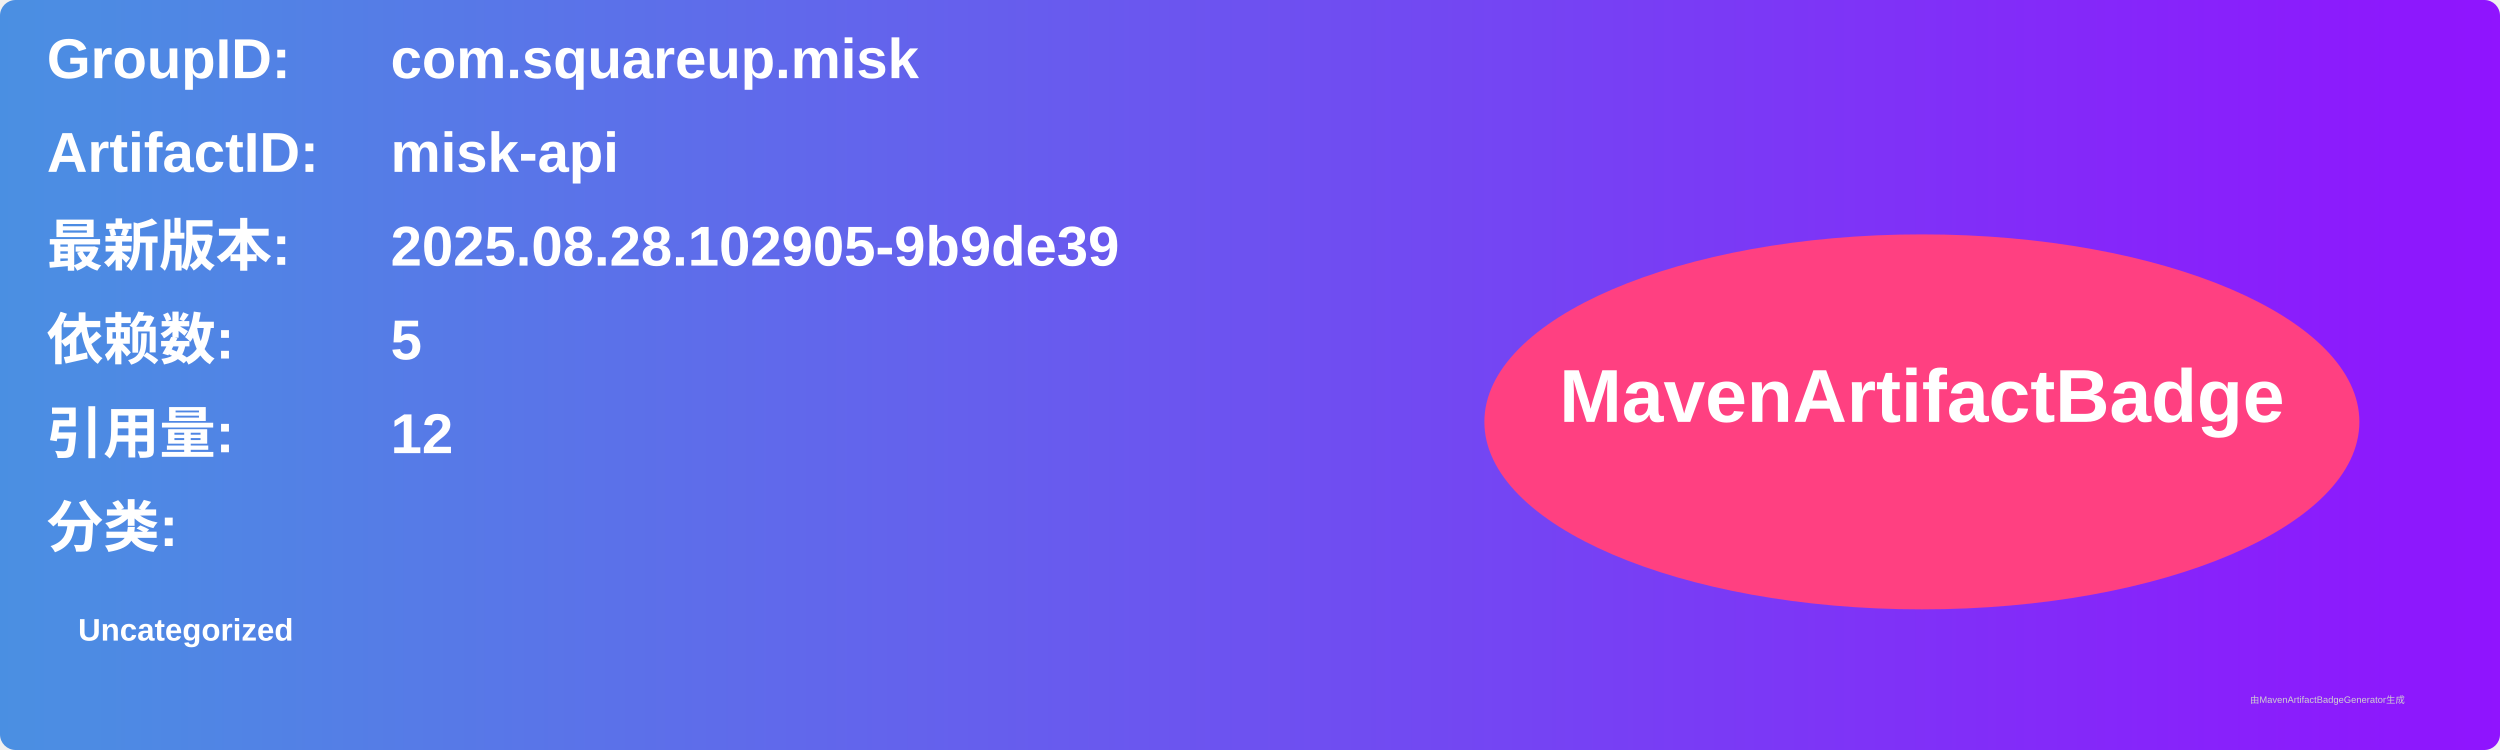
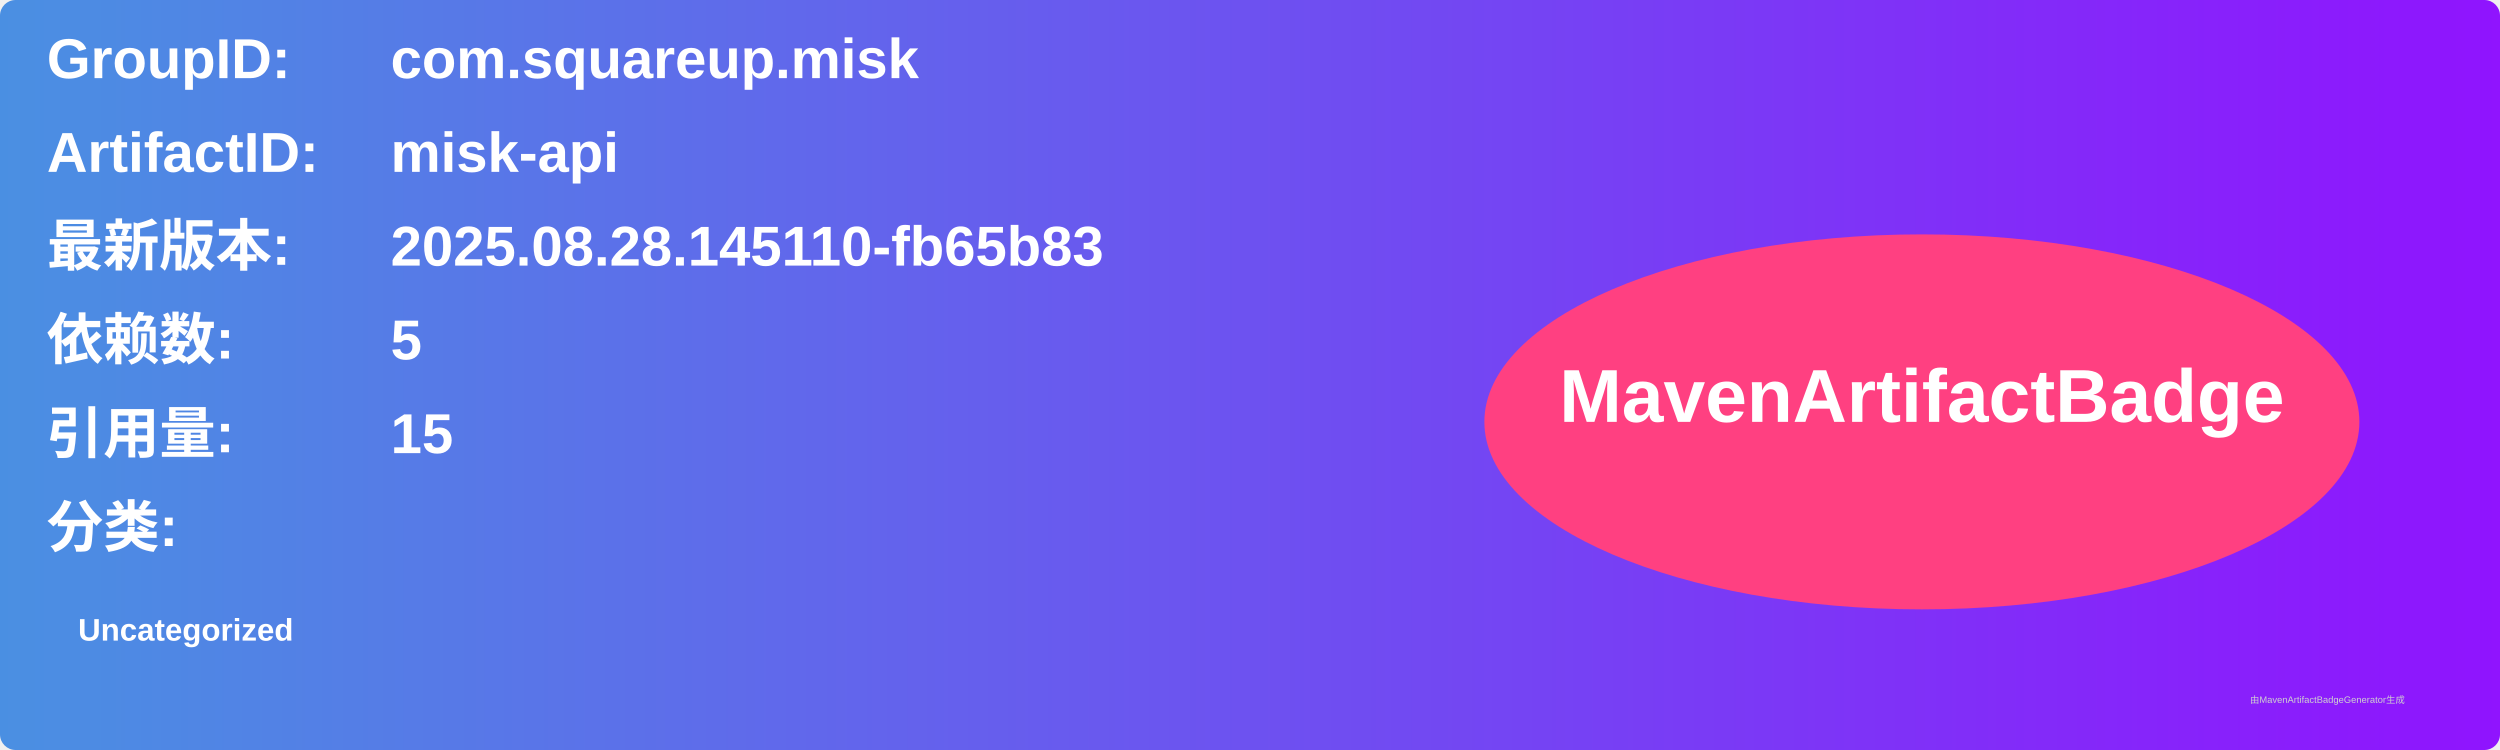
<svg xmlns="http://www.w3.org/2000/svg" width="800" height="240" viewBox="0 0 800 240">
  <linearGradient id="grad" x1="0%" y1="0%" x2="100%" y2="0%">
    <stop offset="0%" stop-color="#4a90e2" />
    <stop offset="100%" stop-color="#9013fe" />
  </linearGradient>
  <rect width="100%" height="100%" rx="5" ry="5" fill="url(#grad)" />
  <g transform="translate(15, 15)">
    <text x="0" y="10" font-family="Arial" font-size="18" fill="white" font-weight="bold" width="260">GroupID:</text>
    <text x="110" y="10" font-family="Arial" font-size="18" fill="white" font-weight="bold" width="460">com.squareup.misk</text>
    <text x="0" y="40" font-family="Arial" font-size="18" fill="white" font-weight="bold" width="260">ArtifactID:</text>
    <text x="110" y="40" font-family="Arial" font-size="18" fill="white" font-weight="bold" width="460">misk-api</text>
    <text x="0" y="70" font-family="Arial" font-size="18" fill="white" font-weight="bold">最新版本:</text>
    <text x="110" y="70" font-family="Arial" font-size="18" fill="white" font-weight="bold">
-       <tspan font-weight="bold">2025.08.28.102905-9b9de39</tspan>
+       <tspan font-weight="bold">2025.08.28.145110-fb65b83</tspan>
    </text>
    <text x="0" y="100" font-family="Arial" font-size="18" fill="white" font-weight="bold">依赖数: </text>
    <text x="110" y="100" font-family="Arial" font-size="18" fill="white">
      <tspan font-weight="bold">5</tspan>
    </text>
    <text x="0" y="130" font-family="Arial" font-size="18" fill="white" font-weight="bold">引用量: </text>
    <text x="110" y="130" font-family="Arial" font-size="18" fill="white">
-       <tspan font-weight="bold">12</tspan>
+       <tspan font-weight="bold">15</tspan>
    </text>
    <text x="0" y="160" font-family="Arial" font-size="18" fill="white" font-weight="bold">分类:</text>
    <text x="10" y="190" font-family="Arial" font-size="10" fill="white">
      <tspan font-weight="bold">Uncategorized</tspan>
    </text>
    <ellipse cx="600" cy="120" rx="140" ry="60" fill="#ff4081" />
    <text x="600" y="120" text-anchor="middle" font-family="Arial" font-size="24" fill="white" font-weight="bold">MavenArtifactBadge</text>
  </g>
  <text x="720" y="225" font-family="Arial" font-size="3" fill="#d0d0d0">由MavenArtifactBadgeGenerator生成</text>
</svg>
